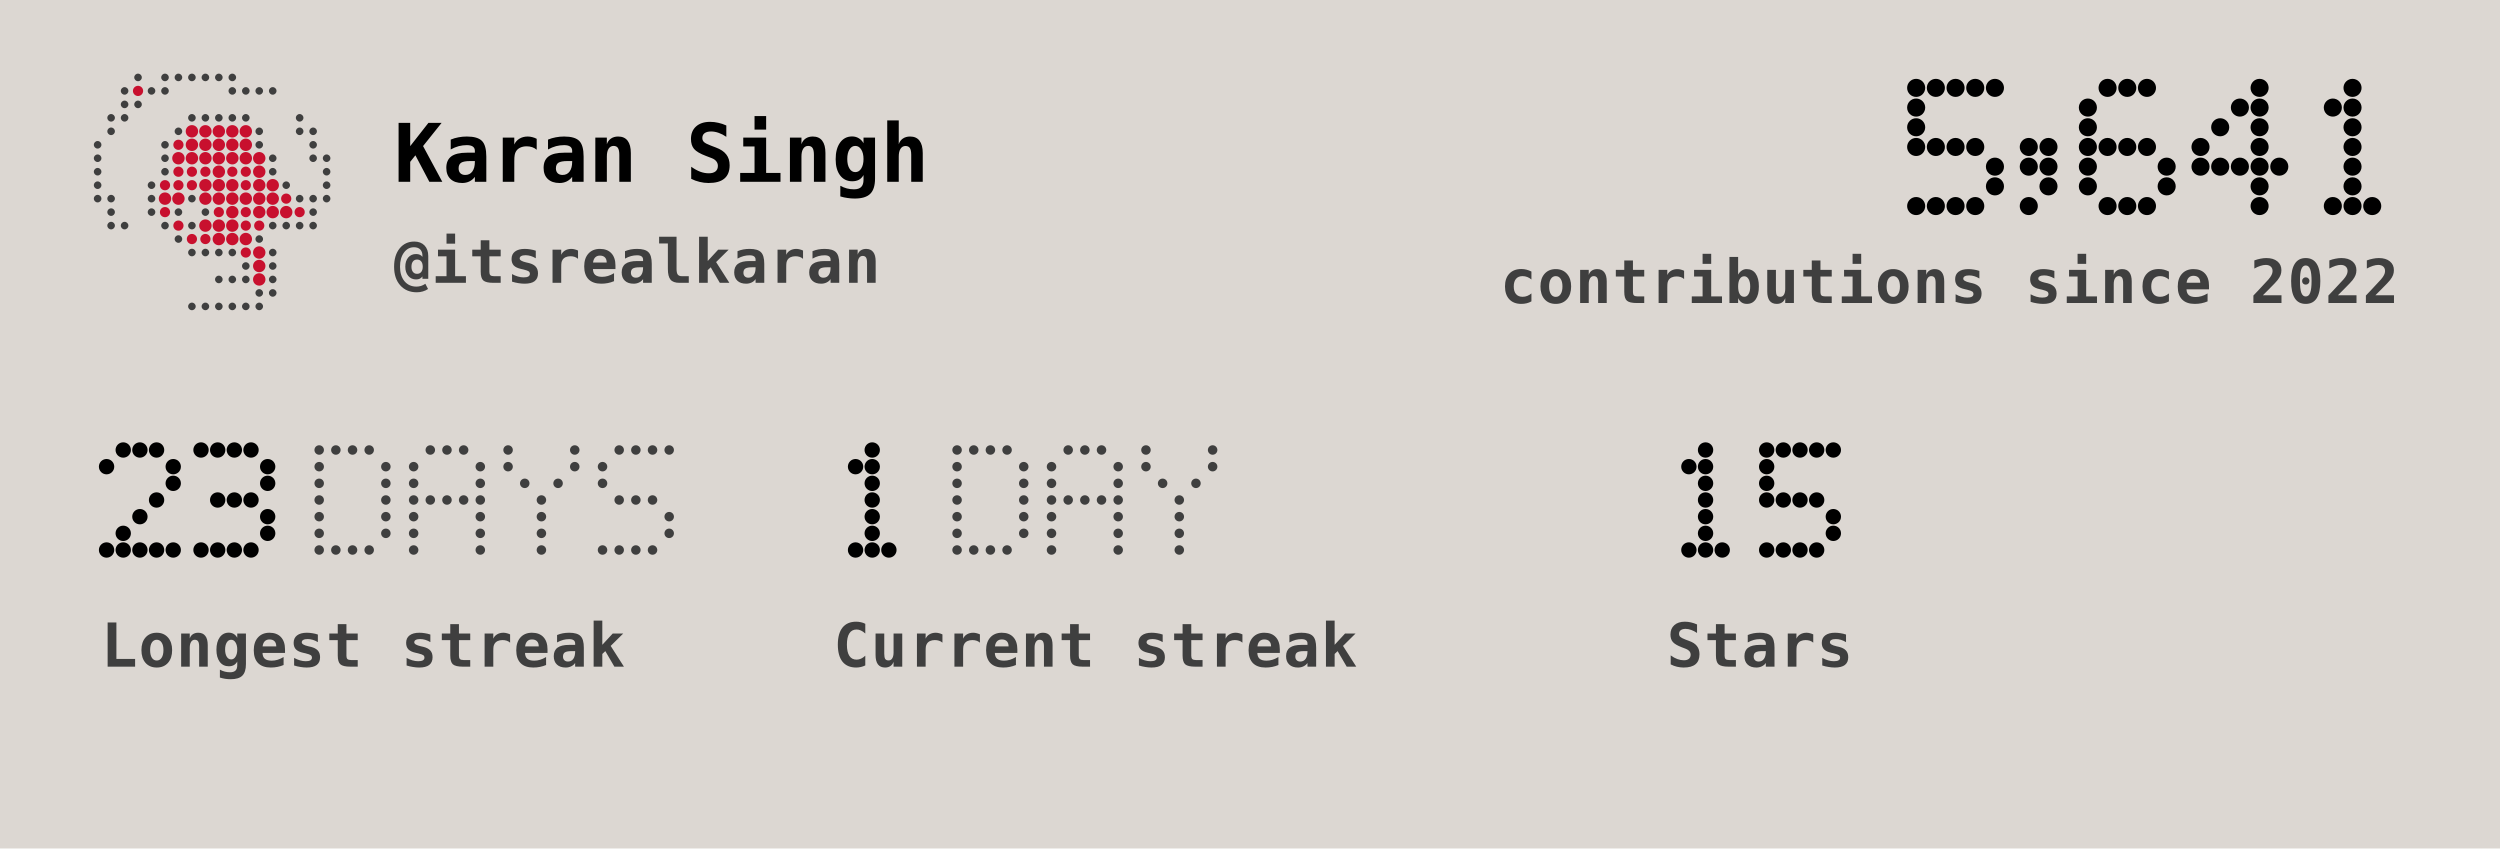
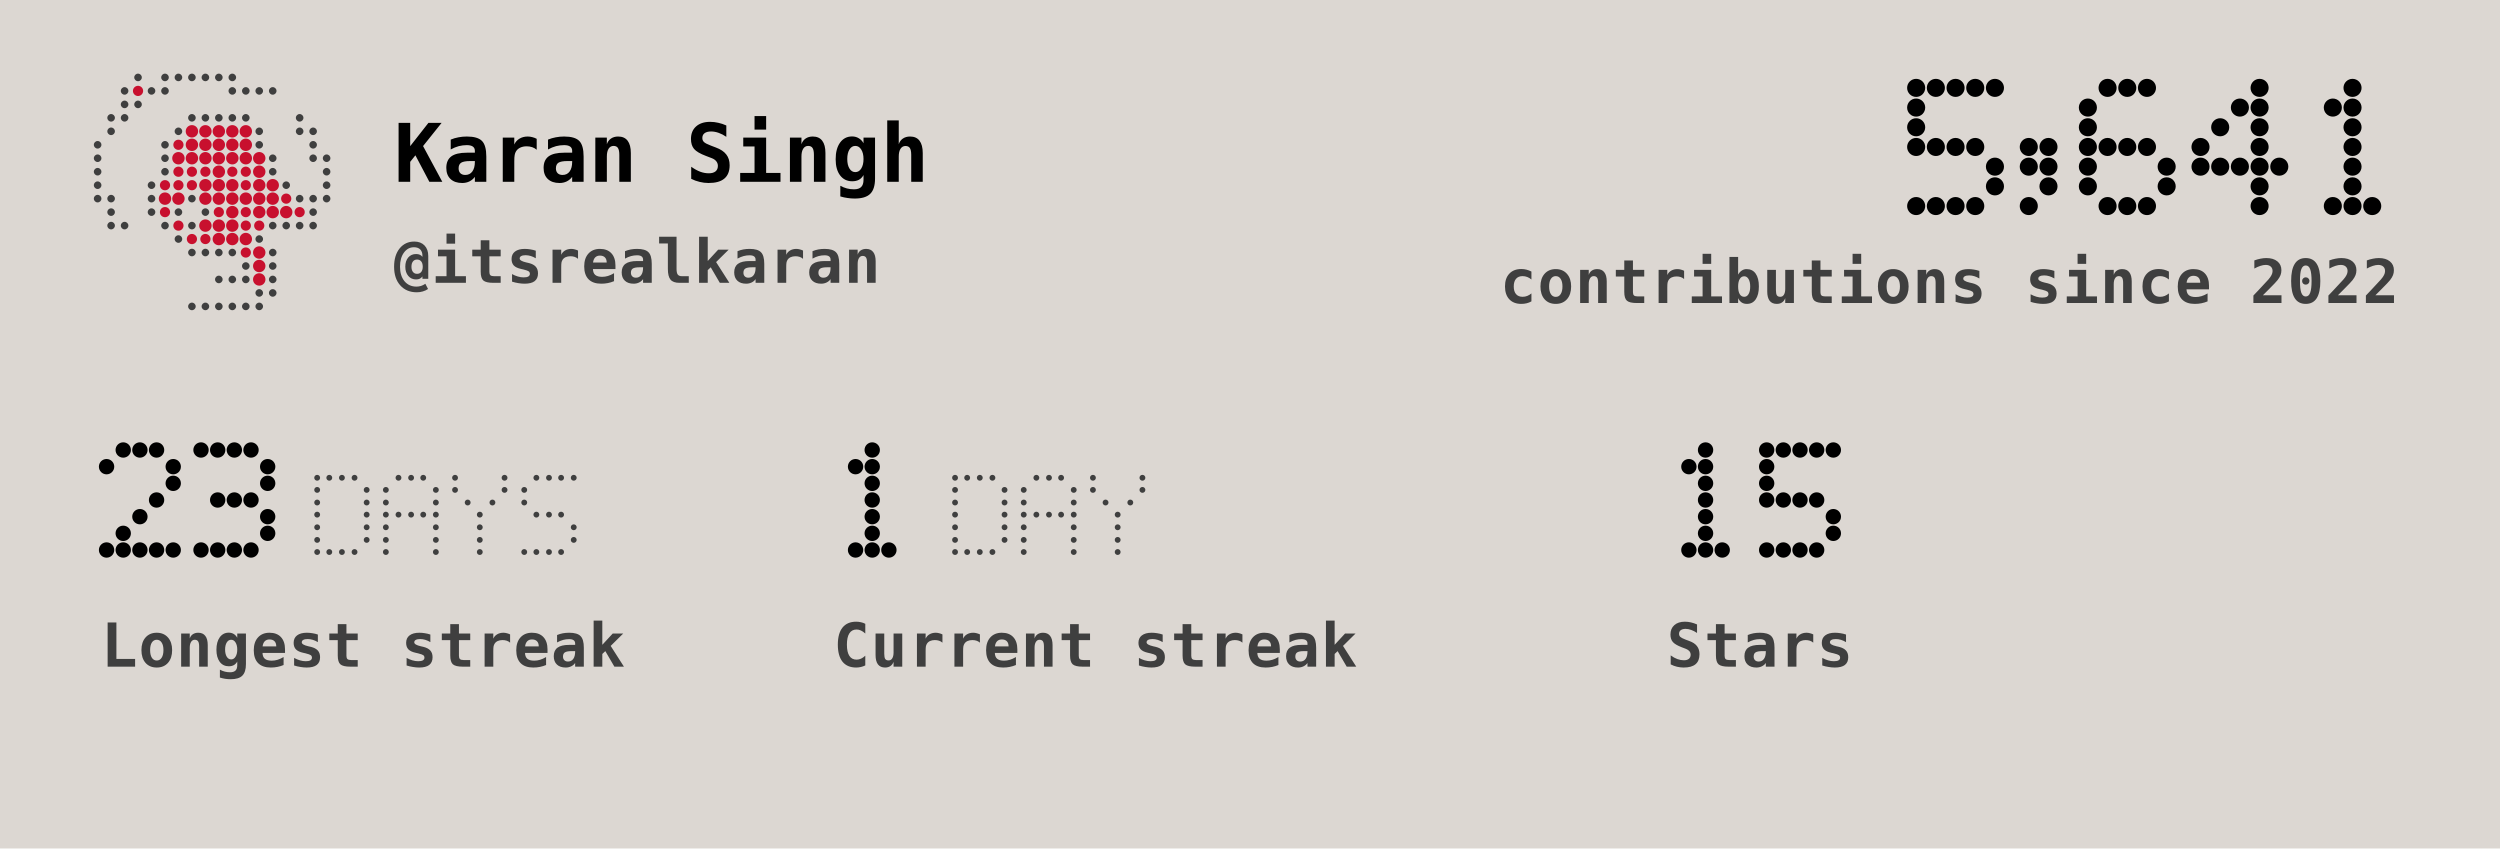
<svg xmlns="http://www.w3.org/2000/svg" width="495" height="168" viewBox="0 0 495 168" role="img">
  <rect width="495" height="168" fill="#DCD7D2" />
  <rect x="20" y="20" width="0" height="0" fill="#C8102E" />
  <circle cx="27.33" cy="15.33" r="0.75" fill="#3F3F3F" />
  <circle cx="32.67" cy="15.33" r="0.75" fill="#3F3F3F" />
  <circle cx="35.33" cy="15.33" r="0.75" fill="#3F3F3F" />
  <circle cx="38.00" cy="15.33" r="0.75" fill="#3F3F3F" />
  <circle cx="40.67" cy="15.33" r="0.75" fill="#3F3F3F" />
  <circle cx="43.33" cy="15.33" r="0.75" fill="#3F3F3F" />
  <circle cx="46.00" cy="15.33" r="0.75" fill="#3F3F3F" />
  <circle cx="24.67" cy="18.00" r="0.75" fill="#3F3F3F" />
  <circle cx="27.33" cy="18.00" r="1.01" fill="#C8102E" />
  <circle cx="30.00" cy="18.00" r="0.75" fill="#3F3F3F" />
  <circle cx="32.67" cy="18.00" r="0.75" fill="#3F3F3F" />
  <circle cx="46.00" cy="18.00" r="0.75" fill="#3F3F3F" />
  <circle cx="48.67" cy="18.00" r="0.75" fill="#3F3F3F" />
  <circle cx="51.33" cy="18.00" r="0.75" fill="#3F3F3F" />
  <circle cx="54.00" cy="18.00" r="0.75" fill="#3F3F3F" />
  <circle cx="24.67" cy="20.67" r="0.75" fill="#3F3F3F" />
  <circle cx="27.33" cy="20.67" r="0.75" fill="#3F3F3F" />
  <circle cx="22.00" cy="23.33" r="0.75" fill="#3F3F3F" />
  <circle cx="24.67" cy="23.33" r="0.75" fill="#3F3F3F" />
  <circle cx="38.00" cy="23.33" r="0.75" fill="#3F3F3F" />
  <circle cx="40.67" cy="23.33" r="0.75" fill="#3F3F3F" />
  <circle cx="43.33" cy="23.33" r="0.75" fill="#3F3F3F" />
  <circle cx="46.00" cy="23.33" r="0.75" fill="#3F3F3F" />
  <circle cx="48.67" cy="23.33" r="0.75" fill="#3F3F3F" />
  <circle cx="59.33" cy="23.33" r="0.75" fill="#3F3F3F" />
  <circle cx="22.00" cy="26.00" r="0.75" fill="#3F3F3F" />
  <circle cx="35.33" cy="26.00" r="0.75" fill="#3F3F3F" />
  <circle cx="38.00" cy="26.00" r="1.23" fill="#C8102E" />
  <circle cx="40.67" cy="26.00" r="1.23" fill="#C8102E" />
  <circle cx="43.33" cy="26.00" r="1.23" fill="#C8102E" />
  <circle cx="46.00" cy="26.00" r="1.23" fill="#C8102E" />
  <circle cx="48.67" cy="26.00" r="1.23" fill="#C8102E" />
  <circle cx="51.33" cy="26.00" r="0.75" fill="#3F3F3F" />
  <circle cx="59.33" cy="26.00" r="0.75" fill="#3F3F3F" />
  <circle cx="62.00" cy="26.00" r="0.75" fill="#3F3F3F" />
  <circle cx="19.33" cy="28.67" r="0.75" fill="#3F3F3F" />
  <circle cx="32.67" cy="28.67" r="0.75" fill="#3F3F3F" />
  <circle cx="35.33" cy="28.67" r="1.01" fill="#C8102E" />
  <circle cx="38.00" cy="28.67" r="1.23" fill="#C8102E" />
  <circle cx="40.67" cy="28.67" r="1.23" fill="#C8102E" />
  <circle cx="43.33" cy="28.67" r="1.23" fill="#C8102E" />
  <circle cx="46.00" cy="28.67" r="1.23" fill="#C8102E" />
  <circle cx="48.67" cy="28.67" r="1.23" fill="#C8102E" />
  <circle cx="51.33" cy="28.67" r="0.75" fill="#3F3F3F" />
  <circle cx="62.00" cy="28.67" r="0.75" fill="#3F3F3F" />
  <circle cx="19.33" cy="31.33" r="0.75" fill="#3F3F3F" />
  <circle cx="32.67" cy="31.33" r="0.75" fill="#3F3F3F" />
  <circle cx="35.33" cy="31.33" r="1.23" fill="#C8102E" />
  <circle cx="38.00" cy="31.33" r="1.23" fill="#C8102E" />
  <circle cx="40.67" cy="31.33" r="1.23" fill="#C8102E" />
  <circle cx="43.33" cy="31.33" r="1.23" fill="#C8102E" />
  <circle cx="46.00" cy="31.33" r="1.23" fill="#C8102E" />
  <circle cx="48.67" cy="31.33" r="1.23" fill="#C8102E" />
  <circle cx="51.33" cy="31.33" r="1.23" fill="#C8102E" />
  <circle cx="54.00" cy="31.33" r="0.75" fill="#3F3F3F" />
  <circle cx="62.00" cy="31.33" r="0.75" fill="#3F3F3F" />
  <circle cx="64.67" cy="31.33" r="0.75" fill="#3F3F3F" />
  <circle cx="19.33" cy="34.00" r="0.75" fill="#3F3F3F" />
  <circle cx="32.67" cy="34.00" r="0.75" fill="#3F3F3F" />
  <circle cx="35.33" cy="34.00" r="1.01" fill="#C8102E" />
  <circle cx="38.00" cy="34.00" r="1.01" fill="#C8102E" />
  <circle cx="40.67" cy="34.00" r="1.01" fill="#C8102E" />
  <circle cx="43.33" cy="34.00" r="1.23" fill="#C8102E" />
  <circle cx="46.00" cy="34.00" r="1.01" fill="#C8102E" />
  <circle cx="48.67" cy="34.00" r="1.01" fill="#C8102E" />
  <circle cx="51.33" cy="34.00" r="1.23" fill="#C8102E" />
  <circle cx="54.00" cy="34.00" r="0.75" fill="#3F3F3F" />
  <circle cx="64.67" cy="34.00" r="0.75" fill="#3F3F3F" />
  <circle cx="19.33" cy="36.67" r="0.75" fill="#3F3F3F" />
  <circle cx="30.00" cy="36.67" r="0.75" fill="#3F3F3F" />
  <circle cx="32.67" cy="36.67" r="1.01" fill="#C8102E" />
  <circle cx="35.33" cy="36.67" r="1.01" fill="#C8102E" />
  <circle cx="38.00" cy="36.67" r="1.01" fill="#C8102E" />
  <circle cx="40.67" cy="36.67" r="1.23" fill="#C8102E" />
  <circle cx="43.33" cy="36.67" r="1.23" fill="#C8102E" />
  <circle cx="46.00" cy="36.67" r="1.23" fill="#C8102E" />
  <circle cx="48.67" cy="36.67" r="1.01" fill="#C8102E" />
  <circle cx="51.33" cy="36.67" r="1.23" fill="#C8102E" />
  <circle cx="54.00" cy="36.67" r="1.23" fill="#C8102E" />
  <circle cx="56.67" cy="36.67" r="0.75" fill="#3F3F3F" />
  <circle cx="64.67" cy="36.67" r="0.75" fill="#3F3F3F" />
  <circle cx="19.33" cy="39.33" r="0.75" fill="#3F3F3F" />
  <circle cx="22.00" cy="39.33" r="0.75" fill="#3F3F3F" />
  <circle cx="30.00" cy="39.33" r="0.75" fill="#3F3F3F" />
  <circle cx="32.67" cy="39.33" r="1.23" fill="#C8102E" />
  <circle cx="35.33" cy="39.33" r="1.23" fill="#C8102E" />
  <circle cx="38.00" cy="39.33" r="0.75" fill="#3F3F3F" />
  <circle cx="40.67" cy="39.33" r="1.23" fill="#C8102E" />
  <circle cx="43.33" cy="39.33" r="1.23" fill="#C8102E" />
  <circle cx="46.00" cy="39.33" r="1.23" fill="#C8102E" />
  <circle cx="48.67" cy="39.33" r="1.23" fill="#C8102E" />
  <circle cx="51.33" cy="39.33" r="1.23" fill="#C8102E" />
  <circle cx="54.00" cy="39.33" r="1.23" fill="#C8102E" />
  <circle cx="56.67" cy="39.33" r="1.01" fill="#C8102E" />
  <circle cx="59.33" cy="39.33" r="0.75" fill="#3F3F3F" />
  <circle cx="62.00" cy="39.33" r="0.75" fill="#3F3F3F" />
  <circle cx="64.67" cy="39.33" r="0.75" fill="#3F3F3F" />
  <circle cx="22.00" cy="42.00" r="0.75" fill="#3F3F3F" />
  <circle cx="30.00" cy="42.00" r="0.75" fill="#3F3F3F" />
  <circle cx="32.67" cy="42.00" r="1.01" fill="#C8102E" />
  <circle cx="35.33" cy="42.00" r="0.75" fill="#3F3F3F" />
  <circle cx="40.67" cy="42.00" r="0.75" fill="#3F3F3F" />
  <circle cx="43.33" cy="42.00" r="1.01" fill="#C8102E" />
  <circle cx="46.00" cy="42.00" r="1.23" fill="#C8102E" />
  <circle cx="48.67" cy="42.00" r="1.01" fill="#C8102E" />
  <circle cx="51.33" cy="42.00" r="1.23" fill="#C8102E" />
  <circle cx="54.00" cy="42.00" r="1.23" fill="#C8102E" />
  <circle cx="56.67" cy="42.00" r="1.23" fill="#C8102E" />
  <circle cx="59.33" cy="42.00" r="1.01" fill="#C8102E" />
  <circle cx="62.00" cy="42.00" r="0.75" fill="#3F3F3F" />
  <circle cx="22.00" cy="44.67" r="0.75" fill="#3F3F3F" />
  <circle cx="24.67" cy="44.67" r="0.75" fill="#3F3F3F" />
  <circle cx="32.67" cy="44.67" r="0.75" fill="#3F3F3F" />
  <circle cx="35.33" cy="44.67" r="1.01" fill="#C8102E" />
  <circle cx="38.00" cy="44.67" r="0.75" fill="#3F3F3F" />
  <circle cx="40.67" cy="44.67" r="1.23" fill="#C8102E" />
  <circle cx="43.33" cy="44.67" r="1.23" fill="#C8102E" />
  <circle cx="46.00" cy="44.67" r="1.23" fill="#C8102E" />
  <circle cx="48.67" cy="44.67" r="1.01" fill="#C8102E" />
  <circle cx="51.33" cy="44.67" r="1.01" fill="#C8102E" />
  <circle cx="54.00" cy="44.67" r="0.75" fill="#3F3F3F" />
  <circle cx="56.67" cy="44.67" r="0.75" fill="#3F3F3F" />
  <circle cx="59.33" cy="44.67" r="0.75" fill="#3F3F3F" />
  <circle cx="62.00" cy="44.67" r="0.75" fill="#3F3F3F" />
  <circle cx="35.33" cy="47.33" r="0.75" fill="#3F3F3F" />
  <circle cx="38.00" cy="47.33" r="1.01" fill="#C8102E" />
  <circle cx="40.67" cy="47.33" r="1.01" fill="#C8102E" />
  <circle cx="43.33" cy="47.33" r="1.23" fill="#C8102E" />
  <circle cx="46.00" cy="47.33" r="1.23" fill="#C8102E" />
  <circle cx="48.67" cy="47.33" r="1.23" fill="#C8102E" />
  <circle cx="51.33" cy="47.33" r="0.75" fill="#3F3F3F" />
  <circle cx="38.00" cy="50.00" r="0.75" fill="#3F3F3F" />
  <circle cx="40.67" cy="50.00" r="0.75" fill="#3F3F3F" />
  <circle cx="43.33" cy="50.00" r="0.75" fill="#3F3F3F" />
  <circle cx="46.00" cy="50.00" r="0.75" fill="#3F3F3F" />
  <circle cx="48.67" cy="50.00" r="1.01" fill="#C8102E" />
  <circle cx="51.33" cy="50.00" r="1.23" fill="#C8102E" />
  <circle cx="54.00" cy="50.00" r="0.75" fill="#3F3F3F" />
  <circle cx="48.67" cy="52.67" r="0.75" fill="#3F3F3F" />
  <circle cx="51.33" cy="52.67" r="1.23" fill="#C8102E" />
  <circle cx="54.00" cy="52.67" r="0.75" fill="#3F3F3F" />
  <circle cx="43.33" cy="55.33" r="0.75" fill="#3F3F3F" />
  <circle cx="46.00" cy="55.33" r="0.75" fill="#3F3F3F" />
  <circle cx="48.67" cy="55.33" r="0.75" fill="#3F3F3F" />
  <circle cx="51.33" cy="55.33" r="1.23" fill="#C8102E" />
  <circle cx="54.00" cy="55.33" r="0.75" fill="#3F3F3F" />
  <circle cx="51.33" cy="58.00" r="0.75" fill="#3F3F3F" />
  <circle cx="54.00" cy="58.00" r="0.75" fill="#3F3F3F" />
  <circle cx="38.00" cy="60.67" r="0.75" fill="#3F3F3F" />
  <circle cx="40.67" cy="60.67" r="0.75" fill="#3F3F3F" />
  <circle cx="43.33" cy="60.67" r="0.75" fill="#3F3F3F" />
  <circle cx="46.00" cy="60.67" r="0.75" fill="#3F3F3F" />
  <circle cx="48.67" cy="60.67" r="0.75" fill="#3F3F3F" />
  <circle cx="51.33" cy="60.67" r="0.75" fill="#3F3F3F" />
  <text x="78" y="36" fill="#000000" text-anchor="start" font-family="ui-monospace, Geist Mono, monospace" font-weight="700" font-size="16" letter-spacing="0" dominant-baseline="auto">Karan Singh</text>
  <text x="78" y="56" fill="#3F3F3F" text-anchor="start" font-family="ui-monospace, Geist Mono, monospace" font-weight="700" font-size="12" letter-spacing="0.2" dominant-baseline="auto">@itsrealkaran</text>
  <circle cx="379.4" cy="17.4" r="1.79" fill="#000000" />
  <circle cx="383.3" cy="17.4" r="1.79" fill="#000000" />
  <circle cx="387.2" cy="17.4" r="1.79" fill="#000000" />
  <circle cx="391.1" cy="17.4" r="1.79" fill="#000000" />
  <circle cx="395.0" cy="17.4" r="1.79" fill="#000000" />
  <circle cx="379.4" cy="21.3" r="1.79" fill="#000000" />
  <circle cx="379.4" cy="25.2" r="1.79" fill="#000000" />
  <circle cx="379.4" cy="29.1" r="1.79" fill="#000000" />
  <circle cx="383.3" cy="29.1" r="1.79" fill="#000000" />
  <circle cx="387.2" cy="29.1" r="1.79" fill="#000000" />
  <circle cx="391.1" cy="29.1" r="1.79" fill="#000000" />
  <circle cx="395.0" cy="33.0" r="1.79" fill="#000000" />
  <circle cx="395.0" cy="36.9" r="1.79" fill="#000000" />
  <circle cx="379.4" cy="40.8" r="1.79" fill="#000000" />
  <circle cx="383.3" cy="40.8" r="1.79" fill="#000000" />
  <circle cx="387.2" cy="40.8" r="1.79" fill="#000000" />
  <circle cx="391.1" cy="40.8" r="1.79" fill="#000000" />
  <circle cx="401.7" cy="29.1" r="1.79" fill="#000000" />
  <circle cx="405.6" cy="29.1" r="1.79" fill="#000000" />
  <circle cx="401.7" cy="33.0" r="1.79" fill="#000000" />
  <circle cx="405.6" cy="33.0" r="1.79" fill="#000000" />
  <circle cx="405.6" cy="36.9" r="1.79" fill="#000000" />
  <circle cx="401.7" cy="40.8" r="1.79" fill="#000000" />
  <circle cx="417.3" cy="17.4" r="1.79" fill="#000000" />
  <circle cx="421.2" cy="17.4" r="1.79" fill="#000000" />
  <circle cx="425.1" cy="17.4" r="1.79" fill="#000000" />
  <circle cx="413.4" cy="21.3" r="1.79" fill="#000000" />
  <circle cx="413.4" cy="25.2" r="1.79" fill="#000000" />
  <circle cx="413.4" cy="29.1" r="1.79" fill="#000000" />
  <circle cx="417.3" cy="29.1" r="1.79" fill="#000000" />
  <circle cx="421.2" cy="29.1" r="1.79" fill="#000000" />
  <circle cx="425.1" cy="29.1" r="1.79" fill="#000000" />
  <circle cx="413.4" cy="33.0" r="1.79" fill="#000000" />
  <circle cx="429.0" cy="33.0" r="1.79" fill="#000000" />
  <circle cx="413.4" cy="36.9" r="1.79" fill="#000000" />
  <circle cx="429.0" cy="36.9" r="1.79" fill="#000000" />
  <circle cx="417.3" cy="40.8" r="1.79" fill="#000000" />
  <circle cx="421.2" cy="40.8" r="1.79" fill="#000000" />
  <circle cx="425.1" cy="40.8" r="1.79" fill="#000000" />
  <circle cx="447.4" cy="17.4" r="1.79" fill="#000000" />
  <circle cx="443.5" cy="21.3" r="1.79" fill="#000000" />
  <circle cx="447.4" cy="21.3" r="1.79" fill="#000000" />
  <circle cx="439.6" cy="25.2" r="1.79" fill="#000000" />
  <circle cx="447.4" cy="25.2" r="1.79" fill="#000000" />
  <circle cx="435.7" cy="29.1" r="1.79" fill="#000000" />
  <circle cx="447.4" cy="29.1" r="1.79" fill="#000000" />
  <circle cx="435.7" cy="33.0" r="1.79" fill="#000000" />
  <circle cx="439.6" cy="33.0" r="1.79" fill="#000000" />
  <circle cx="443.5" cy="33.0" r="1.79" fill="#000000" />
  <circle cx="447.4" cy="33.0" r="1.79" fill="#000000" />
  <circle cx="451.3" cy="33.0" r="1.79" fill="#000000" />
  <circle cx="447.4" cy="36.9" r="1.79" fill="#000000" />
  <circle cx="447.4" cy="40.8" r="1.79" fill="#000000" />
  <circle cx="465.8" cy="17.4" r="1.79" fill="#000000" />
  <circle cx="461.9" cy="21.3" r="1.79" fill="#000000" />
  <circle cx="465.8" cy="21.3" r="1.79" fill="#000000" />
  <circle cx="465.8" cy="25.2" r="1.79" fill="#000000" />
  <circle cx="465.8" cy="29.1" r="1.79" fill="#000000" />
  <circle cx="465.8" cy="33.0" r="1.79" fill="#000000" />
  <circle cx="465.8" cy="36.9" r="1.79" fill="#000000" />
  <circle cx="461.9" cy="40.8" r="1.79" fill="#000000" />
  <circle cx="465.8" cy="40.8" r="1.79" fill="#000000" />
  <circle cx="469.7" cy="40.8" r="1.79" fill="#000000" />
  <text x="475" y="60" fill="#3F3F3F" text-anchor="end" font-family="ui-monospace, Geist Mono, monospace" font-weight="700" font-size="12" letter-spacing="0.2" dominant-baseline="auto">contributions since 2022</text>
  <circle cx="24.4" cy="89.1" r="1.52" fill="#000000" />
  <circle cx="27.7" cy="89.1" r="1.52" fill="#000000" />
  <circle cx="31.0" cy="89.1" r="1.52" fill="#000000" />
  <circle cx="21.1" cy="92.4" r="1.52" fill="#000000" />
  <circle cx="34.3" cy="92.4" r="1.52" fill="#000000" />
  <circle cx="34.3" cy="95.7" r="1.52" fill="#000000" />
  <circle cx="31.0" cy="99.0" r="1.52" fill="#000000" />
  <circle cx="27.7" cy="102.3" r="1.52" fill="#000000" />
  <circle cx="24.4" cy="105.6" r="1.52" fill="#000000" />
  <circle cx="21.1" cy="108.9" r="1.52" fill="#000000" />
  <circle cx="24.4" cy="108.9" r="1.52" fill="#000000" />
  <circle cx="27.7" cy="108.9" r="1.52" fill="#000000" />
  <circle cx="31.0" cy="108.9" r="1.52" fill="#000000" />
  <circle cx="34.3" cy="108.9" r="1.52" fill="#000000" />
  <circle cx="39.8" cy="89.1" r="1.52" fill="#000000" />
  <circle cx="43.1" cy="89.1" r="1.52" fill="#000000" />
  <circle cx="46.4" cy="89.1" r="1.52" fill="#000000" />
  <circle cx="49.7" cy="89.1" r="1.52" fill="#000000" />
  <circle cx="53.0" cy="92.4" r="1.52" fill="#000000" />
  <circle cx="53.0" cy="95.7" r="1.52" fill="#000000" />
  <circle cx="43.1" cy="99.0" r="1.52" fill="#000000" />
  <circle cx="46.4" cy="99.0" r="1.52" fill="#000000" />
  <circle cx="49.7" cy="99.0" r="1.52" fill="#000000" />
  <circle cx="53.0" cy="102.3" r="1.52" fill="#000000" />
  <circle cx="53.0" cy="105.6" r="1.52" fill="#000000" />
  <circle cx="39.8" cy="108.9" r="1.52" fill="#000000" />
  <circle cx="43.1" cy="108.9" r="1.52" fill="#000000" />
  <circle cx="46.4" cy="108.9" r="1.52" fill="#000000" />
  <circle cx="49.7" cy="108.9" r="1.52" fill="#000000" />
-   <circle cx="63.2" cy="89.1" r="0.94" fill="#3F3F3F" />
-   <circle cx="66.5" cy="89.1" r="0.94" fill="#3F3F3F" />
-   <circle cx="69.8" cy="89.1" r="0.94" fill="#3F3F3F" />
-   <circle cx="73.1" cy="89.1" r="0.94" fill="#3F3F3F" />
-   <circle cx="63.2" cy="92.4" r="0.94" fill="#3F3F3F" />
-   <circle cx="76.4" cy="92.4" r="0.94" fill="#3F3F3F" />
-   <circle cx="63.2" cy="95.7" r="0.94" fill="#3F3F3F" />
-   <circle cx="76.4" cy="95.7" r="0.94" fill="#3F3F3F" />
-   <circle cx="63.2" cy="99.0" r="0.94" fill="#3F3F3F" />
-   <circle cx="76.4" cy="99.0" r="0.94" fill="#3F3F3F" />
-   <circle cx="63.2" cy="102.3" r="0.94" fill="#3F3F3F" />
-   <circle cx="76.4" cy="102.3" r="0.94" fill="#3F3F3F" />
-   <circle cx="63.2" cy="105.6" r="0.94" fill="#3F3F3F" />
-   <circle cx="76.4" cy="105.6" r="0.94" fill="#3F3F3F" />
-   <circle cx="63.2" cy="108.9" r="0.94" fill="#3F3F3F" />
-   <circle cx="66.5" cy="108.9" r="0.94" fill="#3F3F3F" />
-   <circle cx="69.8" cy="108.9" r="0.94" fill="#3F3F3F" />
-   <circle cx="73.1" cy="108.9" r="0.94" fill="#3F3F3F" />
-   <circle cx="85.2" cy="89.1" r="0.94" fill="#3F3F3F" />
-   <circle cx="88.5" cy="89.1" r="0.94" fill="#3F3F3F" />
-   <circle cx="91.8" cy="89.1" r="0.94" fill="#3F3F3F" />
-   <circle cx="81.9" cy="92.4" r="0.94" fill="#3F3F3F" />
-   <circle cx="95.1" cy="92.4" r="0.94" fill="#3F3F3F" />
-   <circle cx="81.9" cy="95.7" r="0.94" fill="#3F3F3F" />
-   <circle cx="95.1" cy="95.7" r="0.94" fill="#3F3F3F" />
-   <circle cx="81.9" cy="99.0" r="0.94" fill="#3F3F3F" />
-   <circle cx="85.2" cy="99.0" r="0.94" fill="#3F3F3F" />
-   <circle cx="88.5" cy="99.0" r="0.94" fill="#3F3F3F" />
-   <circle cx="91.8" cy="99.0" r="0.94" fill="#3F3F3F" />
-   <circle cx="95.1" cy="99.0" r="0.94" fill="#3F3F3F" />
-   <circle cx="81.9" cy="102.3" r="0.94" fill="#3F3F3F" />
-   <circle cx="95.1" cy="102.3" r="0.94" fill="#3F3F3F" />
-   <circle cx="81.9" cy="105.6" r="0.94" fill="#3F3F3F" />
-   <circle cx="95.1" cy="105.6" r="0.94" fill="#3F3F3F" />
-   <circle cx="81.9" cy="108.9" r="0.94" fill="#3F3F3F" />
-   <circle cx="95.1" cy="108.9" r="0.94" fill="#3F3F3F" />
-   <circle cx="100.6" cy="89.1" r="0.94" fill="#3F3F3F" />
-   <circle cx="113.8" cy="89.1" r="0.94" fill="#3F3F3F" />
-   <circle cx="100.6" cy="92.4" r="0.94" fill="#3F3F3F" />
-   <circle cx="113.8" cy="92.4" r="0.94" fill="#3F3F3F" />
-   <circle cx="103.9" cy="95.7" r="0.94" fill="#3F3F3F" />
-   <circle cx="110.5" cy="95.7" r="0.94" fill="#3F3F3F" />
-   <circle cx="107.2" cy="99.0" r="0.94" fill="#3F3F3F" />
-   <circle cx="107.2" cy="102.3" r="0.94" fill="#3F3F3F" />
-   <circle cx="107.2" cy="105.6" r="0.94" fill="#3F3F3F" />
-   <circle cx="107.2" cy="108.9" r="0.94" fill="#3F3F3F" />
-   <circle cx="122.6" cy="89.1" r="0.94" fill="#3F3F3F" />
-   <circle cx="125.9" cy="89.1" r="0.94" fill="#3F3F3F" />
-   <circle cx="129.2" cy="89.1" r="0.94" fill="#3F3F3F" />
-   <circle cx="132.5" cy="89.1" r="0.94" fill="#3F3F3F" />
-   <circle cx="119.3" cy="92.4" r="0.94" fill="#3F3F3F" />
-   <circle cx="119.3" cy="95.7" r="0.94" fill="#3F3F3F" />
-   <circle cx="122.6" cy="99.0" r="0.94" fill="#3F3F3F" />
-   <circle cx="125.9" cy="99.0" r="0.94" fill="#3F3F3F" />
-   <circle cx="129.2" cy="99.0" r="0.94" fill="#3F3F3F" />
-   <circle cx="132.5" cy="102.3" r="0.94" fill="#3F3F3F" />
-   <circle cx="132.5" cy="105.6" r="0.94" fill="#3F3F3F" />
-   <circle cx="119.3" cy="108.9" r="0.94" fill="#3F3F3F" />
-   <circle cx="122.6" cy="108.9" r="0.94" fill="#3F3F3F" />
-   <circle cx="125.9" cy="108.9" r="0.94" fill="#3F3F3F" />
-   <circle cx="129.2" cy="108.9" r="0.94" fill="#3F3F3F" />
+   <circle cx="62.8" cy="94.6" r="0.58" fill="#3F3F3F" />
+   <circle cx="65.2" cy="94.6" r="0.58" fill="#3F3F3F" />
+   <circle cx="67.7" cy="94.6" r="0.58" fill="#3F3F3F" />
+   <circle cx="70.2" cy="94.6" r="0.58" fill="#3F3F3F" />
+   <circle cx="62.8" cy="97.0" r="0.58" fill="#3F3F3F" />
+   <circle cx="72.6" cy="97.0" r="0.58" fill="#3F3F3F" />
+   <circle cx="62.8" cy="99.5" r="0.58" fill="#3F3F3F" />
+   <circle cx="72.6" cy="99.5" r="0.58" fill="#3F3F3F" />
+   <circle cx="62.8" cy="101.9" r="0.58" fill="#3F3F3F" />
+   <circle cx="72.6" cy="101.9" r="0.58" fill="#3F3F3F" />
+   <circle cx="62.8" cy="104.4" r="0.58" fill="#3F3F3F" />
+   <circle cx="72.6" cy="104.4" r="0.58" fill="#3F3F3F" />
+   <circle cx="62.8" cy="106.9" r="0.58" fill="#3F3F3F" />
+   <circle cx="72.6" cy="106.9" r="0.58" fill="#3F3F3F" />
+   <circle cx="62.8" cy="109.3" r="0.58" fill="#3F3F3F" />
+   <circle cx="65.2" cy="109.3" r="0.58" fill="#3F3F3F" />
+   <circle cx="67.7" cy="109.3" r="0.58" fill="#3F3F3F" />
+   <circle cx="70.2" cy="109.3" r="0.58" fill="#3F3F3F" />
+   <circle cx="78.9" cy="94.6" r="0.58" fill="#3F3F3F" />
+   <circle cx="81.4" cy="94.6" r="0.58" fill="#3F3F3F" />
+   <circle cx="83.8" cy="94.6" r="0.58" fill="#3F3F3F" />
+   <circle cx="76.4" cy="97.0" r="0.58" fill="#3F3F3F" />
+   <circle cx="86.3" cy="97.0" r="0.58" fill="#3F3F3F" />
+   <circle cx="76.4" cy="99.5" r="0.58" fill="#3F3F3F" />
+   <circle cx="86.3" cy="99.5" r="0.58" fill="#3F3F3F" />
+   <circle cx="76.4" cy="101.9" r="0.58" fill="#3F3F3F" />
+   <circle cx="78.9" cy="101.9" r="0.58" fill="#3F3F3F" />
+   <circle cx="81.4" cy="101.9" r="0.58" fill="#3F3F3F" />
+   <circle cx="83.8" cy="101.9" r="0.58" fill="#3F3F3F" />
+   <circle cx="86.3" cy="101.9" r="0.58" fill="#3F3F3F" />
+   <circle cx="76.4" cy="104.4" r="0.58" fill="#3F3F3F" />
+   <circle cx="86.3" cy="104.4" r="0.58" fill="#3F3F3F" />
+   <circle cx="76.4" cy="106.9" r="0.58" fill="#3F3F3F" />
+   <circle cx="86.3" cy="106.9" r="0.58" fill="#3F3F3F" />
+   <circle cx="76.4" cy="109.3" r="0.58" fill="#3F3F3F" />
+   <circle cx="86.3" cy="109.3" r="0.58" fill="#3F3F3F" />
+   <circle cx="90.1" cy="94.6" r="0.58" fill="#3F3F3F" />
+   <circle cx="99.9" cy="94.6" r="0.58" fill="#3F3F3F" />
+   <circle cx="90.1" cy="97.0" r="0.58" fill="#3F3F3F" />
+   <circle cx="99.9" cy="97.0" r="0.58" fill="#3F3F3F" />
+   <circle cx="92.6" cy="99.5" r="0.58" fill="#3F3F3F" />
+   <circle cx="97.5" cy="99.5" r="0.58" fill="#3F3F3F" />
+   <circle cx="95.0" cy="101.9" r="0.58" fill="#3F3F3F" />
+   <circle cx="95.0" cy="104.4" r="0.58" fill="#3F3F3F" />
+   <circle cx="95.0" cy="106.9" r="0.58" fill="#3F3F3F" />
+   <circle cx="95.0" cy="109.3" r="0.58" fill="#3F3F3F" />
+   <circle cx="106.2" cy="94.6" r="0.58" fill="#3F3F3F" />
+   <circle cx="108.7" cy="94.6" r="0.58" fill="#3F3F3F" />
+   <circle cx="111.1" cy="94.6" r="0.58" fill="#3F3F3F" />
+   <circle cx="113.6" cy="94.6" r="0.58" fill="#3F3F3F" />
+   <circle cx="103.8" cy="97.0" r="0.58" fill="#3F3F3F" />
+   <circle cx="103.8" cy="99.5" r="0.58" fill="#3F3F3F" />
+   <circle cx="106.2" cy="101.9" r="0.58" fill="#3F3F3F" />
+   <circle cx="108.7" cy="101.9" r="0.58" fill="#3F3F3F" />
+   <circle cx="111.1" cy="101.9" r="0.58" fill="#3F3F3F" />
+   <circle cx="113.6" cy="104.4" r="0.58" fill="#3F3F3F" />
+   <circle cx="113.6" cy="106.9" r="0.58" fill="#3F3F3F" />
+   <circle cx="103.8" cy="109.3" r="0.58" fill="#3F3F3F" />
+   <circle cx="106.2" cy="109.3" r="0.58" fill="#3F3F3F" />
+   <circle cx="108.7" cy="109.3" r="0.58" fill="#3F3F3F" />
+   <circle cx="111.1" cy="109.3" r="0.58" fill="#3F3F3F" />
  <text x="20" y="132" fill="#3F3F3F" text-anchor="start" font-family="ui-monospace, Geist Mono, monospace" font-weight="700" font-size="12" letter-spacing="0.2" dominant-baseline="auto">Longest streak</text>
  <circle cx="172.7" cy="89.1" r="1.52" fill="#000000" />
  <circle cx="169.4" cy="92.4" r="1.52" fill="#000000" />
  <circle cx="172.7" cy="92.4" r="1.52" fill="#000000" />
  <circle cx="172.7" cy="95.7" r="1.52" fill="#000000" />
  <circle cx="172.7" cy="99.0" r="1.52" fill="#000000" />
  <circle cx="172.7" cy="102.3" r="1.52" fill="#000000" />
  <circle cx="172.7" cy="105.6" r="1.52" fill="#000000" />
  <circle cx="169.4" cy="108.9" r="1.52" fill="#000000" />
  <circle cx="172.7" cy="108.9" r="1.52" fill="#000000" />
  <circle cx="176.0" cy="108.9" r="1.52" fill="#000000" />
-   <circle cx="189.5" cy="89.1" r="0.94" fill="#3F3F3F" />
-   <circle cx="192.8" cy="89.1" r="0.94" fill="#3F3F3F" />
-   <circle cx="196.1" cy="89.1" r="0.94" fill="#3F3F3F" />
-   <circle cx="199.4" cy="89.1" r="0.94" fill="#3F3F3F" />
-   <circle cx="189.5" cy="92.4" r="0.94" fill="#3F3F3F" />
-   <circle cx="202.7" cy="92.4" r="0.94" fill="#3F3F3F" />
-   <circle cx="189.5" cy="95.7" r="0.94" fill="#3F3F3F" />
-   <circle cx="202.7" cy="95.7" r="0.94" fill="#3F3F3F" />
-   <circle cx="189.5" cy="99.0" r="0.94" fill="#3F3F3F" />
-   <circle cx="202.7" cy="99.0" r="0.94" fill="#3F3F3F" />
-   <circle cx="189.5" cy="102.3" r="0.94" fill="#3F3F3F" />
-   <circle cx="202.7" cy="102.3" r="0.94" fill="#3F3F3F" />
-   <circle cx="189.5" cy="105.6" r="0.94" fill="#3F3F3F" />
-   <circle cx="202.7" cy="105.6" r="0.94" fill="#3F3F3F" />
-   <circle cx="189.5" cy="108.9" r="0.94" fill="#3F3F3F" />
-   <circle cx="192.8" cy="108.9" r="0.94" fill="#3F3F3F" />
-   <circle cx="196.1" cy="108.9" r="0.94" fill="#3F3F3F" />
-   <circle cx="199.4" cy="108.9" r="0.94" fill="#3F3F3F" />
-   <circle cx="211.5" cy="89.1" r="0.94" fill="#3F3F3F" />
-   <circle cx="214.8" cy="89.1" r="0.94" fill="#3F3F3F" />
-   <circle cx="218.1" cy="89.1" r="0.94" fill="#3F3F3F" />
-   <circle cx="208.2" cy="92.4" r="0.94" fill="#3F3F3F" />
-   <circle cx="221.4" cy="92.4" r="0.94" fill="#3F3F3F" />
-   <circle cx="208.2" cy="95.7" r="0.94" fill="#3F3F3F" />
-   <circle cx="221.4" cy="95.7" r="0.94" fill="#3F3F3F" />
-   <circle cx="208.2" cy="99.0" r="0.94" fill="#3F3F3F" />
-   <circle cx="211.5" cy="99.0" r="0.94" fill="#3F3F3F" />
-   <circle cx="214.8" cy="99.0" r="0.94" fill="#3F3F3F" />
-   <circle cx="218.1" cy="99.0" r="0.94" fill="#3F3F3F" />
-   <circle cx="221.4" cy="99.0" r="0.94" fill="#3F3F3F" />
-   <circle cx="208.2" cy="102.3" r="0.94" fill="#3F3F3F" />
-   <circle cx="221.4" cy="102.3" r="0.94" fill="#3F3F3F" />
-   <circle cx="208.2" cy="105.6" r="0.94" fill="#3F3F3F" />
-   <circle cx="221.4" cy="105.6" r="0.94" fill="#3F3F3F" />
-   <circle cx="208.2" cy="108.9" r="0.94" fill="#3F3F3F" />
-   <circle cx="221.4" cy="108.9" r="0.94" fill="#3F3F3F" />
-   <circle cx="226.9" cy="89.1" r="0.94" fill="#3F3F3F" />
-   <circle cx="240.1" cy="89.1" r="0.94" fill="#3F3F3F" />
-   <circle cx="226.9" cy="92.4" r="0.94" fill="#3F3F3F" />
-   <circle cx="240.1" cy="92.4" r="0.94" fill="#3F3F3F" />
-   <circle cx="230.2" cy="95.7" r="0.94" fill="#3F3F3F" />
-   <circle cx="236.8" cy="95.7" r="0.94" fill="#3F3F3F" />
-   <circle cx="233.5" cy="99.0" r="0.94" fill="#3F3F3F" />
-   <circle cx="233.5" cy="102.3" r="0.94" fill="#3F3F3F" />
-   <circle cx="233.5" cy="105.6" r="0.94" fill="#3F3F3F" />
-   <circle cx="233.5" cy="108.9" r="0.94" fill="#3F3F3F" />
+   <circle cx="189.1" cy="94.6" r="0.58" fill="#3F3F3F" />
+   <circle cx="191.5" cy="94.6" r="0.58" fill="#3F3F3F" />
+   <circle cx="194.0" cy="94.6" r="0.58" fill="#3F3F3F" />
+   <circle cx="196.5" cy="94.6" r="0.58" fill="#3F3F3F" />
+   <circle cx="189.1" cy="97.0" r="0.58" fill="#3F3F3F" />
+   <circle cx="198.9" cy="97.0" r="0.58" fill="#3F3F3F" />
+   <circle cx="189.1" cy="99.5" r="0.58" fill="#3F3F3F" />
+   <circle cx="198.9" cy="99.5" r="0.58" fill="#3F3F3F" />
+   <circle cx="189.1" cy="101.9" r="0.58" fill="#3F3F3F" />
+   <circle cx="198.9" cy="101.9" r="0.58" fill="#3F3F3F" />
+   <circle cx="189.1" cy="104.4" r="0.58" fill="#3F3F3F" />
+   <circle cx="198.9" cy="104.4" r="0.58" fill="#3F3F3F" />
+   <circle cx="189.1" cy="106.9" r="0.58" fill="#3F3F3F" />
+   <circle cx="198.9" cy="106.9" r="0.58" fill="#3F3F3F" />
+   <circle cx="189.1" cy="109.3" r="0.58" fill="#3F3F3F" />
+   <circle cx="191.5" cy="109.3" r="0.58" fill="#3F3F3F" />
+   <circle cx="194.0" cy="109.3" r="0.58" fill="#3F3F3F" />
+   <circle cx="196.5" cy="109.3" r="0.58" fill="#3F3F3F" />
+   <circle cx="205.2" cy="94.6" r="0.58" fill="#3F3F3F" />
+   <circle cx="207.7" cy="94.6" r="0.58" fill="#3F3F3F" />
+   <circle cx="210.1" cy="94.6" r="0.58" fill="#3F3F3F" />
+   <circle cx="202.7" cy="97.0" r="0.58" fill="#3F3F3F" />
+   <circle cx="212.6" cy="97.0" r="0.58" fill="#3F3F3F" />
+   <circle cx="202.7" cy="99.5" r="0.58" fill="#3F3F3F" />
+   <circle cx="212.6" cy="99.5" r="0.58" fill="#3F3F3F" />
+   <circle cx="202.7" cy="101.9" r="0.58" fill="#3F3F3F" />
+   <circle cx="205.2" cy="101.9" r="0.58" fill="#3F3F3F" />
+   <circle cx="207.7" cy="101.9" r="0.58" fill="#3F3F3F" />
+   <circle cx="210.1" cy="101.9" r="0.58" fill="#3F3F3F" />
+   <circle cx="212.6" cy="101.9" r="0.58" fill="#3F3F3F" />
+   <circle cx="202.7" cy="104.4" r="0.58" fill="#3F3F3F" />
+   <circle cx="212.6" cy="104.4" r="0.58" fill="#3F3F3F" />
+   <circle cx="202.7" cy="106.9" r="0.58" fill="#3F3F3F" />
+   <circle cx="212.6" cy="106.9" r="0.58" fill="#3F3F3F" />
+   <circle cx="202.7" cy="109.3" r="0.58" fill="#3F3F3F" />
+   <circle cx="212.6" cy="109.3" r="0.58" fill="#3F3F3F" />
+   <circle cx="216.4" cy="94.6" r="0.58" fill="#3F3F3F" />
+   <circle cx="226.2" cy="94.6" r="0.58" fill="#3F3F3F" />
+   <circle cx="216.4" cy="97.0" r="0.58" fill="#3F3F3F" />
+   <circle cx="226.2" cy="97.0" r="0.58" fill="#3F3F3F" />
+   <circle cx="218.9" cy="99.5" r="0.58" fill="#3F3F3F" />
+   <circle cx="223.8" cy="99.5" r="0.58" fill="#3F3F3F" />
+   <circle cx="221.3" cy="101.9" r="0.58" fill="#3F3F3F" />
+   <circle cx="221.3" cy="104.4" r="0.58" fill="#3F3F3F" />
+   <circle cx="221.3" cy="106.9" r="0.58" fill="#3F3F3F" />
+   <circle cx="221.3" cy="109.3" r="0.58" fill="#3F3F3F" />
  <text x="165.0" y="132" fill="#3F3F3F" text-anchor="start" font-family="ui-monospace, Geist Mono, monospace" font-weight="700" font-size="12" letter-spacing="0.2" dominant-baseline="auto">Current streak</text>
  <circle cx="337.7" cy="89.1" r="1.52" fill="#000000" />
  <circle cx="334.4" cy="92.4" r="1.52" fill="#000000" />
  <circle cx="337.7" cy="92.4" r="1.52" fill="#000000" />
  <circle cx="337.7" cy="95.7" r="1.52" fill="#000000" />
  <circle cx="337.7" cy="99.0" r="1.52" fill="#000000" />
  <circle cx="337.7" cy="102.3" r="1.52" fill="#000000" />
  <circle cx="337.7" cy="105.6" r="1.52" fill="#000000" />
  <circle cx="334.4" cy="108.9" r="1.52" fill="#000000" />
  <circle cx="337.7" cy="108.9" r="1.52" fill="#000000" />
  <circle cx="341.0" cy="108.9" r="1.52" fill="#000000" />
  <circle cx="349.8" cy="89.1" r="1.52" fill="#000000" />
  <circle cx="353.1" cy="89.1" r="1.52" fill="#000000" />
  <circle cx="356.4" cy="89.1" r="1.52" fill="#000000" />
  <circle cx="359.7" cy="89.1" r="1.52" fill="#000000" />
  <circle cx="363.0" cy="89.1" r="1.52" fill="#000000" />
  <circle cx="349.8" cy="92.4" r="1.52" fill="#000000" />
  <circle cx="349.8" cy="95.7" r="1.52" fill="#000000" />
  <circle cx="349.8" cy="99.0" r="1.52" fill="#000000" />
  <circle cx="353.1" cy="99.0" r="1.52" fill="#000000" />
  <circle cx="356.4" cy="99.0" r="1.52" fill="#000000" />
  <circle cx="359.7" cy="99.0" r="1.52" fill="#000000" />
  <circle cx="363.0" cy="102.3" r="1.52" fill="#000000" />
  <circle cx="363.0" cy="105.6" r="1.52" fill="#000000" />
  <circle cx="349.8" cy="108.9" r="1.52" fill="#000000" />
  <circle cx="353.1" cy="108.9" r="1.52" fill="#000000" />
  <circle cx="356.4" cy="108.9" r="1.52" fill="#000000" />
  <circle cx="359.7" cy="108.9" r="1.52" fill="#000000" />
  <text x="330.0" y="132" fill="#3F3F3F" text-anchor="start" font-family="ui-monospace, Geist Mono, monospace" font-weight="700" font-size="12" letter-spacing="0.2" dominant-baseline="auto">Stars</text>
</svg>
